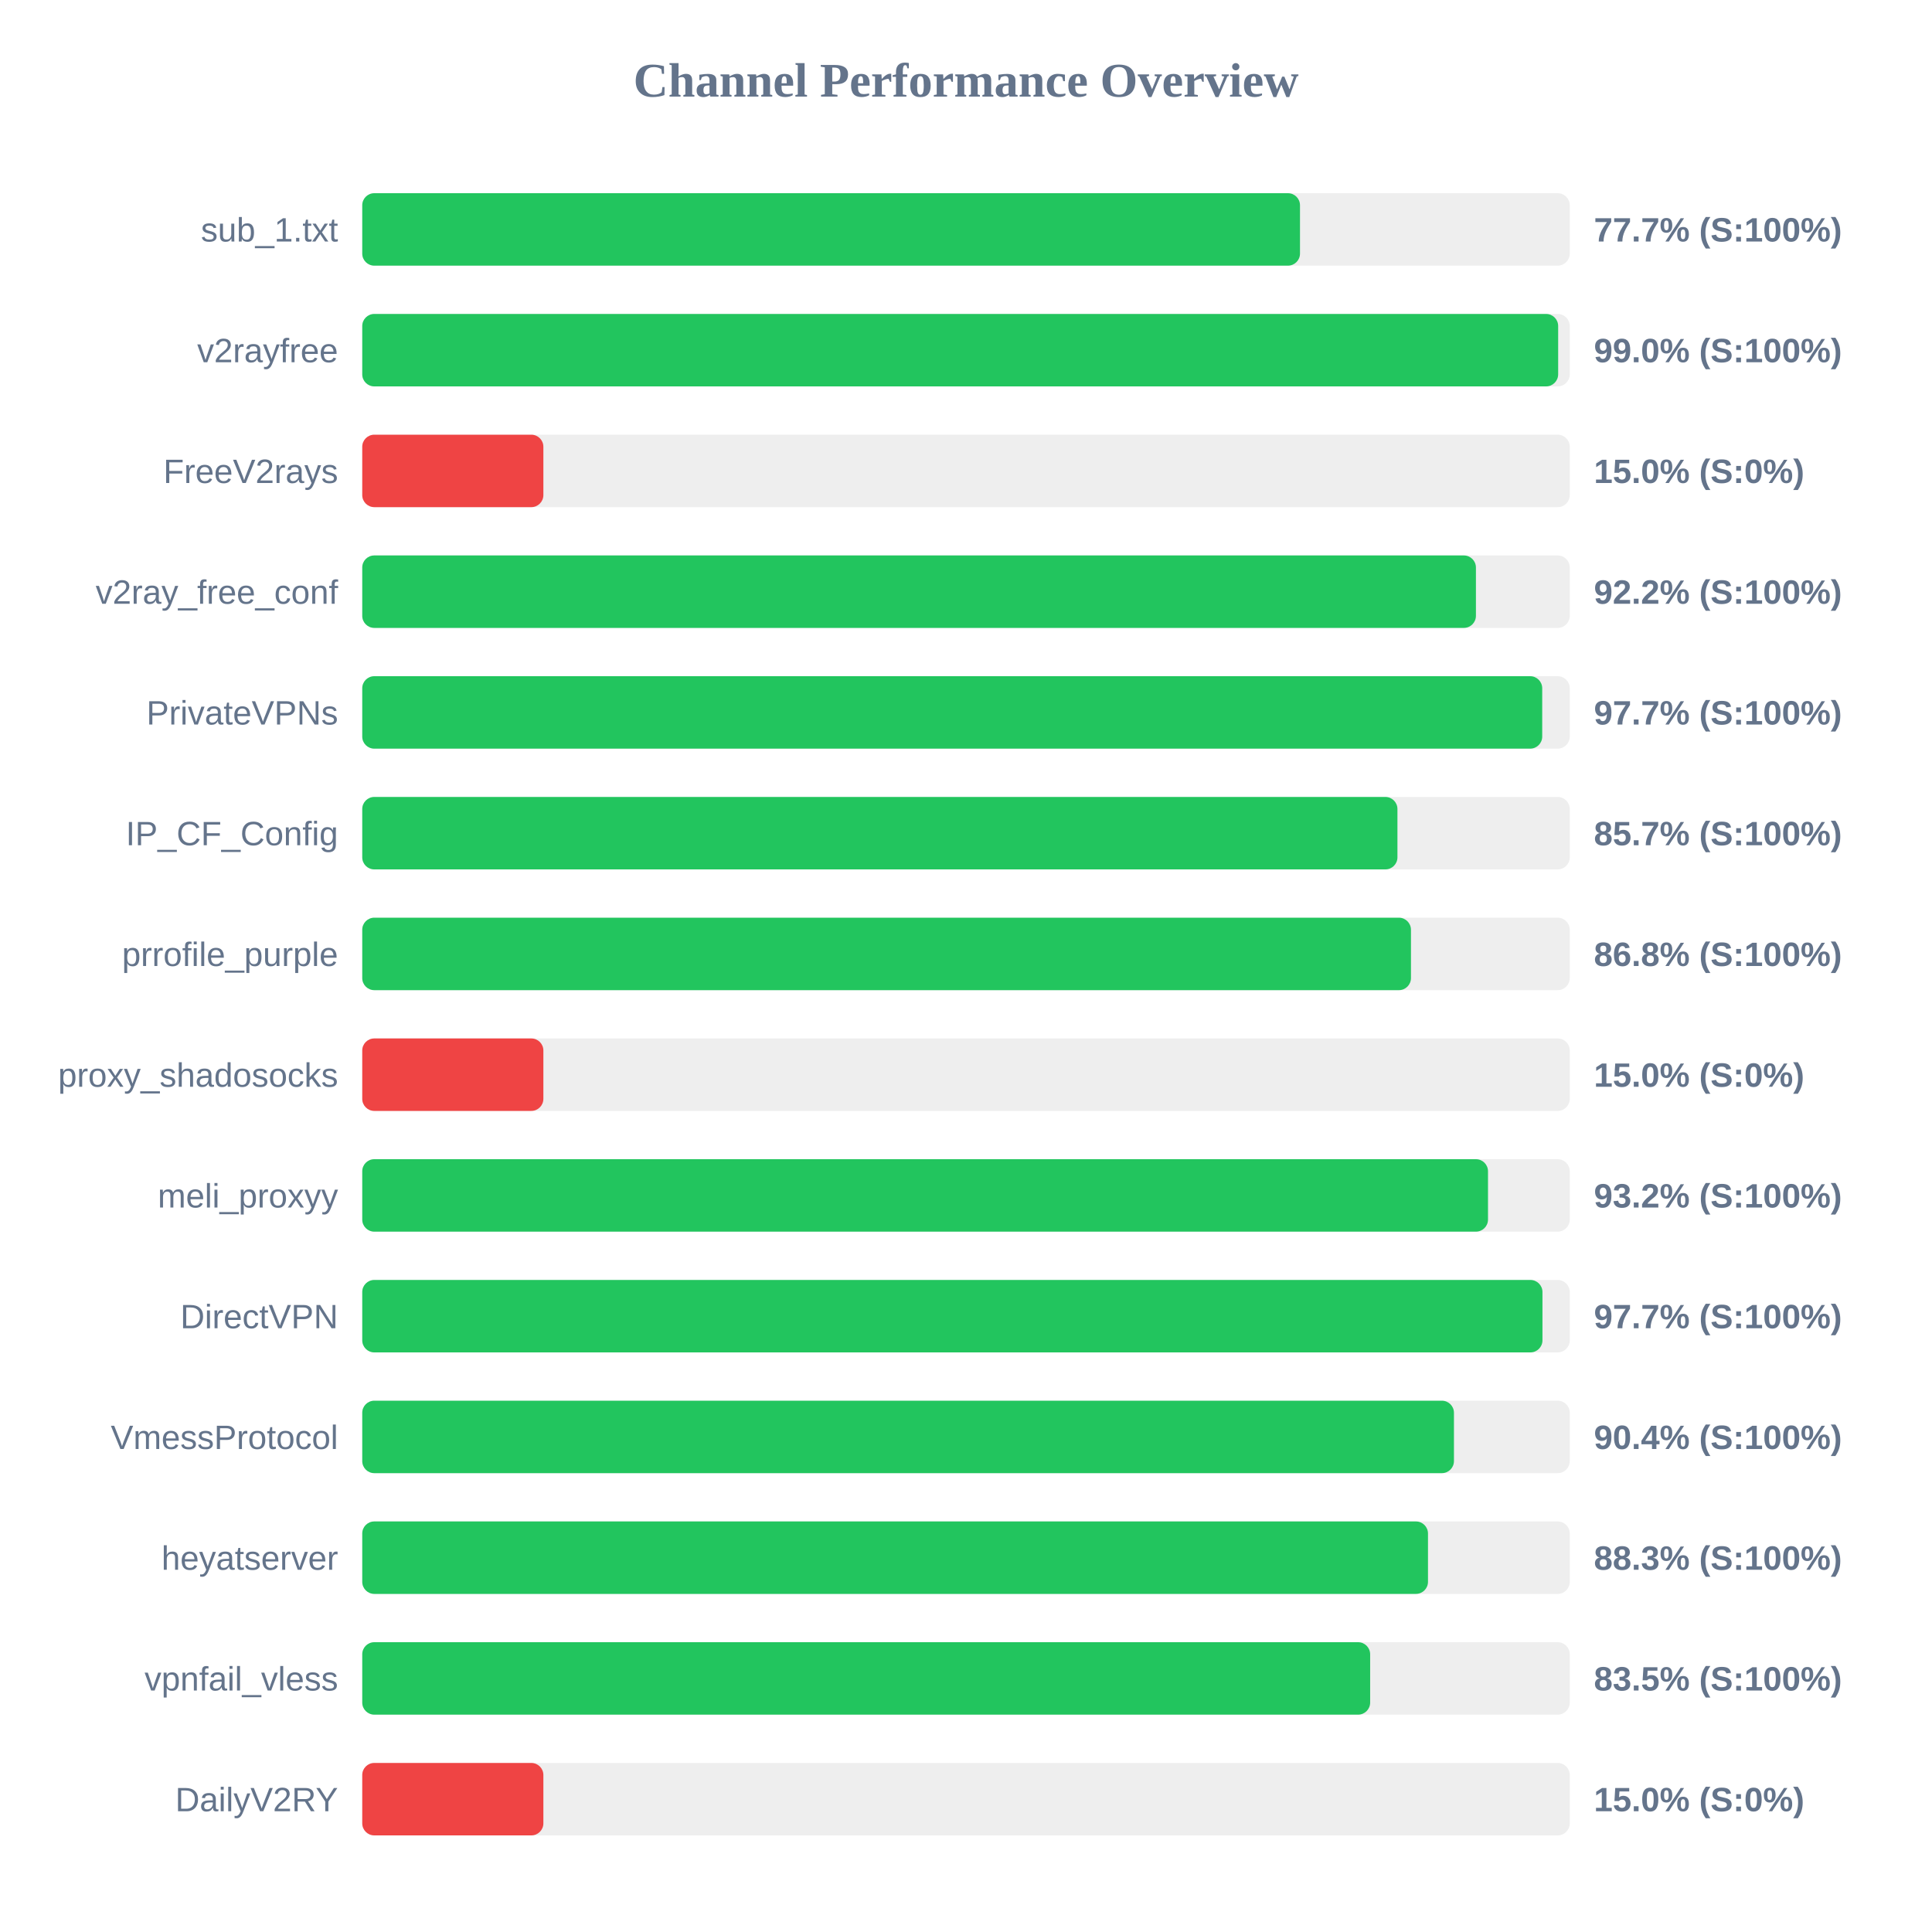
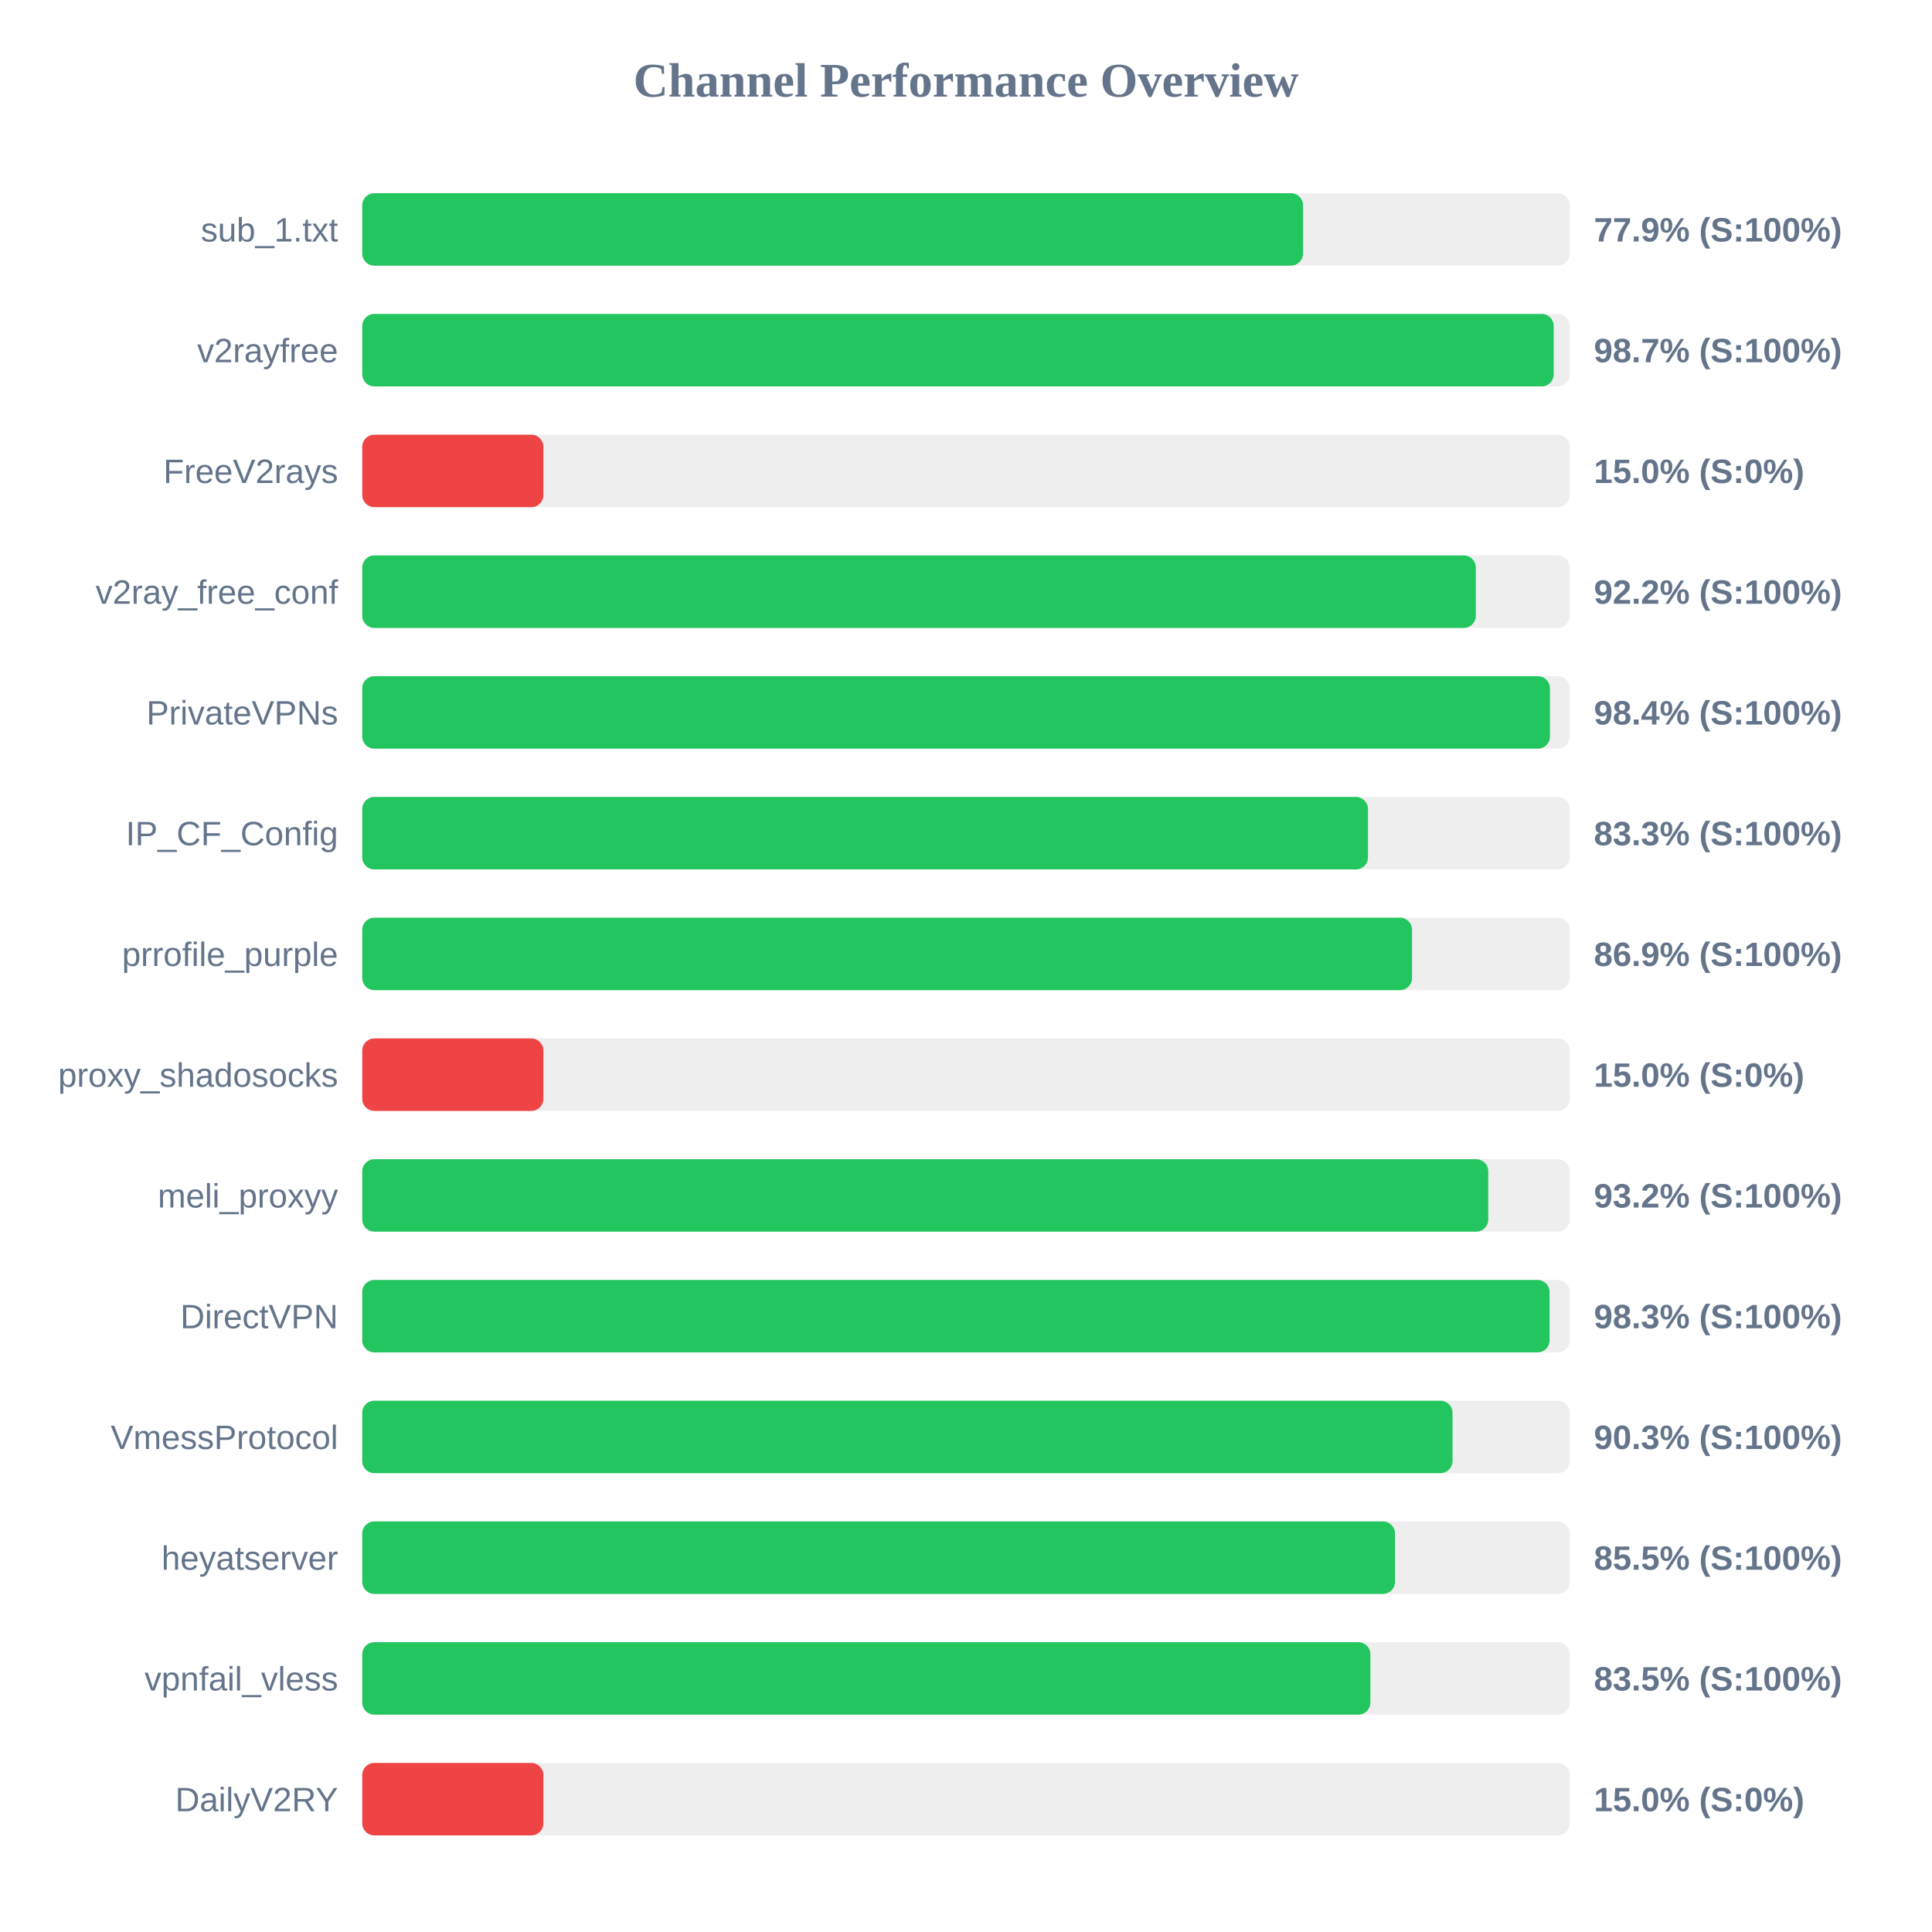
<svg xmlns="http://www.w3.org/2000/svg" width="800" height="800" version="1.1">
  <style>
        .row { font: 14px Arial; fill: #64748b; }
        .score { font: bold 14px Arial; fill: #64748b; }
    </style>
  <text x="400" y="40" text-anchor="middle" font-size="20px" font-weight="bold" fill="#64748b">Channel Performance Overview</text>
  <rect x="150" y="80" width="500" height="30" fill="#eee" rx="5" />
-   <rect x="150" y="80" width="388.3" height="30" fill="#22c55e" rx="5" />
+   <rect x="150" y="80" width="389.55" height="30" fill="#22c55e" rx="5" />
  <text x="140" y="100" text-anchor="end" class="row">sub_1.txt</text>
-   <text x="660" y="100" text-anchor="start" class="score">77.7% (S:100%)</text>
+   <text x="660" y="100" text-anchor="start" class="score">77.9% (S:100%)</text>
  <rect x="150" y="130" width="500" height="30" fill="#eee" rx="5" />
-   <rect x="150" y="130" width="495.2" height="30" fill="#22c55e" rx="5" />
+   <rect x="150" y="130" width="493.35" height="30" fill="#22c55e" rx="5" />
  <text x="140" y="150" text-anchor="end" class="row">v2rayfree</text>
-   <text x="660" y="150" text-anchor="start" class="score">99.0% (S:100%)</text>
+   <text x="660" y="150" text-anchor="start" class="score">98.7% (S:100%)</text>
  <rect x="150" y="180" width="500" height="30" fill="#eee" rx="5" />
  <rect x="150" y="180" width="75.0" height="30" fill="#ef4444" rx="5" />
  <text x="140" y="200" text-anchor="end" class="row">FreeV2rays</text>
  <text x="660" y="200" text-anchor="start" class="score">15.0% (S:0%)</text>
  <rect x="150" y="230" width="500" height="30" fill="#eee" rx="5" />
-   <rect x="150" y="230" width="461.15" height="30" fill="#22c55e" rx="5" />
+   <rect x="150" y="230" width="461.1" height="30" fill="#22c55e" rx="5" />
  <text x="140" y="250" text-anchor="end" class="row">v2ray_free_conf</text>
  <text x="660" y="250" text-anchor="start" class="score">92.2% (S:100%)</text>
  <rect x="150" y="280" width="500" height="30" fill="#eee" rx="5" />
-   <rect x="150" y="280" width="488.6" height="30" fill="#22c55e" rx="5" />
+   <rect x="150" y="280" width="491.8" height="30" fill="#22c55e" rx="5" />
  <text x="140" y="300" text-anchor="end" class="row">PrivateVPNs</text>
-   <text x="660" y="300" text-anchor="start" class="score">97.7% (S:100%)</text>
+   <text x="660" y="300" text-anchor="start" class="score">98.4% (S:100%)</text>
  <rect x="150" y="330" width="500" height="30" fill="#eee" rx="5" />
-   <rect x="150" y="330" width="428.65" height="30" fill="#22c55e" rx="5" />
+   <rect x="150" y="330" width="416.45" height="30" fill="#22c55e" rx="5" />
  <text x="140" y="350" text-anchor="end" class="row">IP_CF_Config</text>
-   <text x="660" y="350" text-anchor="start" class="score">85.7% (S:100%)</text>
+   <text x="660" y="350" text-anchor="start" class="score">83.3% (S:100%)</text>
  <rect x="150" y="380" width="500" height="30" fill="#eee" rx="5" />
-   <rect x="150" y="380" width="434.25" height="30" fill="#22c55e" rx="5" />
+   <rect x="150" y="380" width="434.7" height="30" fill="#22c55e" rx="5" />
  <text x="140" y="400" text-anchor="end" class="row">prrofile_purple</text>
-   <text x="660" y="400" text-anchor="start" class="score">86.8% (S:100%)</text>
+   <text x="660" y="400" text-anchor="start" class="score">86.9% (S:100%)</text>
  <rect x="150" y="430" width="500" height="30" fill="#eee" rx="5" />
  <rect x="150" y="430" width="75.0" height="30" fill="#ef4444" rx="5" />
  <text x="140" y="450" text-anchor="end" class="row">proxy_shadosocks</text>
  <text x="660" y="450" text-anchor="start" class="score">15.0% (S:0%)</text>
  <rect x="150" y="480" width="500" height="30" fill="#eee" rx="5" />
-   <rect x="150" y="480" width="466.15" height="30" fill="#22c55e" rx="5" />
+   <rect x="150" y="480" width="466.25" height="30" fill="#22c55e" rx="5" />
  <text x="140" y="500" text-anchor="end" class="row">meli_proxyy</text>
  <text x="660" y="500" text-anchor="start" class="score">93.2% (S:100%)</text>
  <rect x="150" y="530" width="500" height="30" fill="#eee" rx="5" />
-   <rect x="150" y="530" width="488.7" height="30" fill="#22c55e" rx="5" />
+   <rect x="150" y="530" width="491.65" height="30" fill="#22c55e" rx="5" />
  <text x="140" y="550" text-anchor="end" class="row">DirectVPN</text>
-   <text x="660" y="550" text-anchor="start" class="score">97.7% (S:100%)</text>
+   <text x="660" y="550" text-anchor="start" class="score">98.3% (S:100%)</text>
  <rect x="150" y="580" width="500" height="30" fill="#eee" rx="5" />
-   <rect x="150" y="580" width="452.05" height="30" fill="#22c55e" rx="5" />
+   <rect x="150" y="580" width="451.45" height="30" fill="#22c55e" rx="5" />
  <text x="140" y="600" text-anchor="end" class="row">VmessProtocol</text>
-   <text x="660" y="600" text-anchor="start" class="score">90.4% (S:100%)</text>
+   <text x="660" y="600" text-anchor="start" class="score">90.3% (S:100%)</text>
  <rect x="150" y="630" width="500" height="30" fill="#eee" rx="5" />
-   <rect x="150" y="630" width="441.3" height="30" fill="#22c55e" rx="5" />
+   <rect x="150" y="630" width="427.65" height="30" fill="#22c55e" rx="5" />
  <text x="140" y="650" text-anchor="end" class="row">heyatserver</text>
-   <text x="660" y="650" text-anchor="start" class="score">88.3% (S:100%)</text>
+   <text x="660" y="650" text-anchor="start" class="score">85.5% (S:100%)</text>
  <rect x="150" y="680" width="500" height="30" fill="#eee" rx="5" />
-   <rect x="150" y="680" width="417.35" height="30" fill="#22c55e" rx="5" />
+   <rect x="150" y="680" width="417.45" height="30" fill="#22c55e" rx="5" />
  <text x="140" y="700" text-anchor="end" class="row">vpnfail_vless</text>
  <text x="660" y="700" text-anchor="start" class="score">83.5% (S:100%)</text>
  <rect x="150" y="730" width="500" height="30" fill="#eee" rx="5" />
  <rect x="150" y="730" width="75.0" height="30" fill="#ef4444" rx="5" />
  <text x="140" y="750" text-anchor="end" class="row">DailyV2RY</text>
  <text x="660" y="750" text-anchor="start" class="score">15.0% (S:0%)</text>
</svg>
